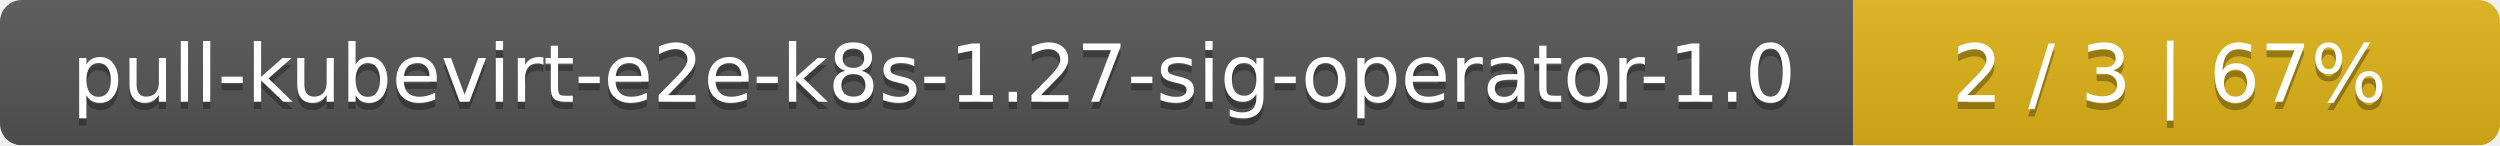
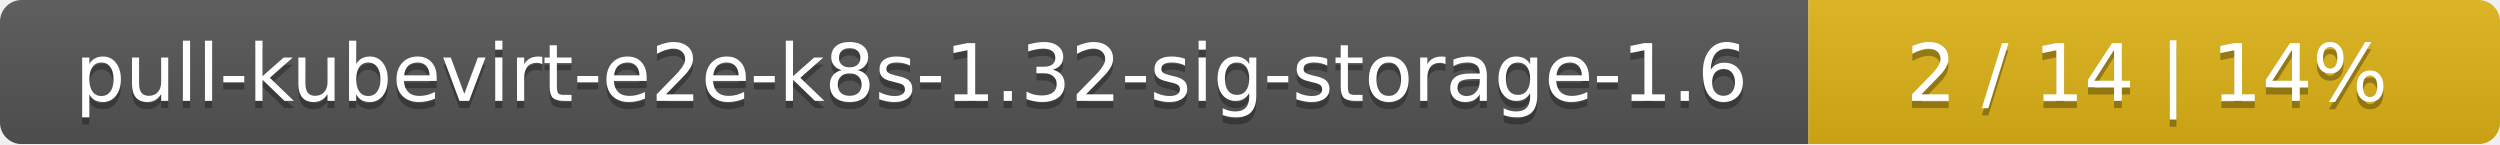
- <svg xmlns="http://www.w3.org/2000/svg" width="344" height="20">
+ <svg xmlns="http://www.w3.org/2000/svg" width="347" height="20">
  <linearGradient id="smooth" x2="0" y2="100%">
    <stop offset="0" stop-color="#bbb" stop-opacity=".1" />
    <stop offset="1" stop-opacity=".1" />
  </linearGradient>
  <mask id="round">
-     <rect width="344" height="20" rx="3" fill="#fff" />
+     <rect width="347" height="20" rx="3" fill="#fff" />
  </mask>
  <g mask="url(#round)">
-     <rect width="255" height="20" fill="#555" />
-     <rect x="255" width="89" height="20" fill="#dfb317" />
-     <rect width="344" height="20" fill="url(#smooth)" />
+     <rect width="251" height="20" fill="#555" />
+     <rect x="251" width="96" height="20" fill="#dfb317" />
+     <rect width="347" height="20" fill="url(#smooth)" />
  </g>
  <g fill="#fff" text-anchor="middle" font-family="DejaVu Sans,Verdana,Geneva,sans-serif" font-size="11">
-     <text x="128.5" y="15" fill="#010101" fill-opacity=".3">pull-kubevirt-e2e-k8s-1.27-sig-operator-1.0</text>
-     <text x="128.5" y="14">pull-kubevirt-e2e-k8s-1.27-sig-operator-1.0</text>
-     <text x="298.5" y="15" fill="#010101" fill-opacity=".3">2 / 3    |    67%</text>
-     <text x="298.5" y="14">2 / 3    |    67%</text>
+     <text x="126.5" y="15" fill="#010101" fill-opacity=".3">pull-kubevirt-e2e-k8s-1.32-sig-storage-1.6</text>
+     <text x="126.5" y="14">pull-kubevirt-e2e-k8s-1.32-sig-storage-1.6</text>
+     <text x="298" y="15" fill="#010101" fill-opacity=".3">2 / 14    |    14%</text>
+     <text x="298" y="14">2 / 14    |    14%</text>
  </g>
</svg>
